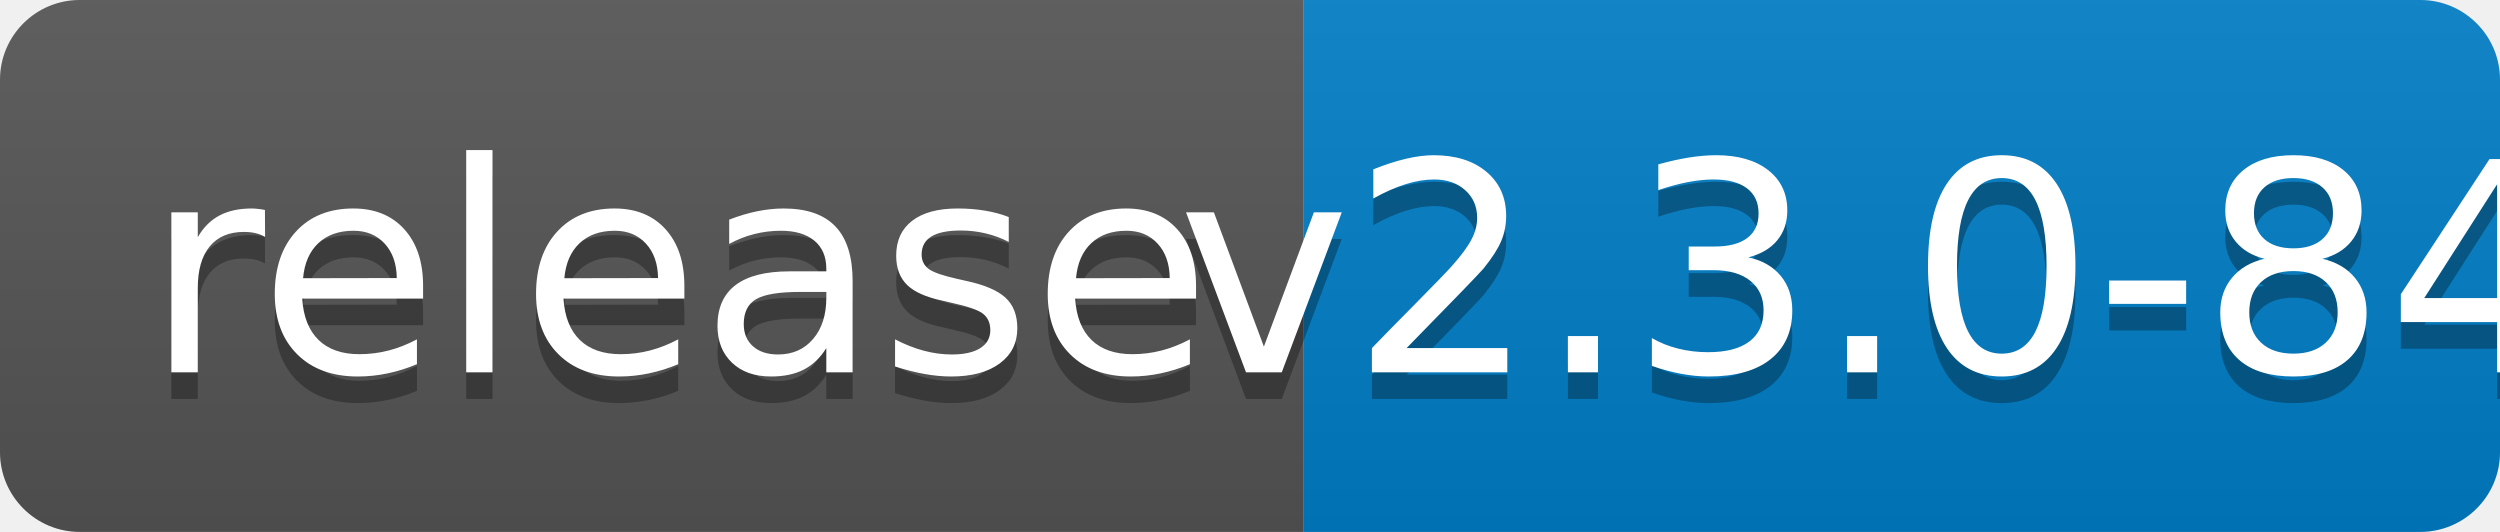
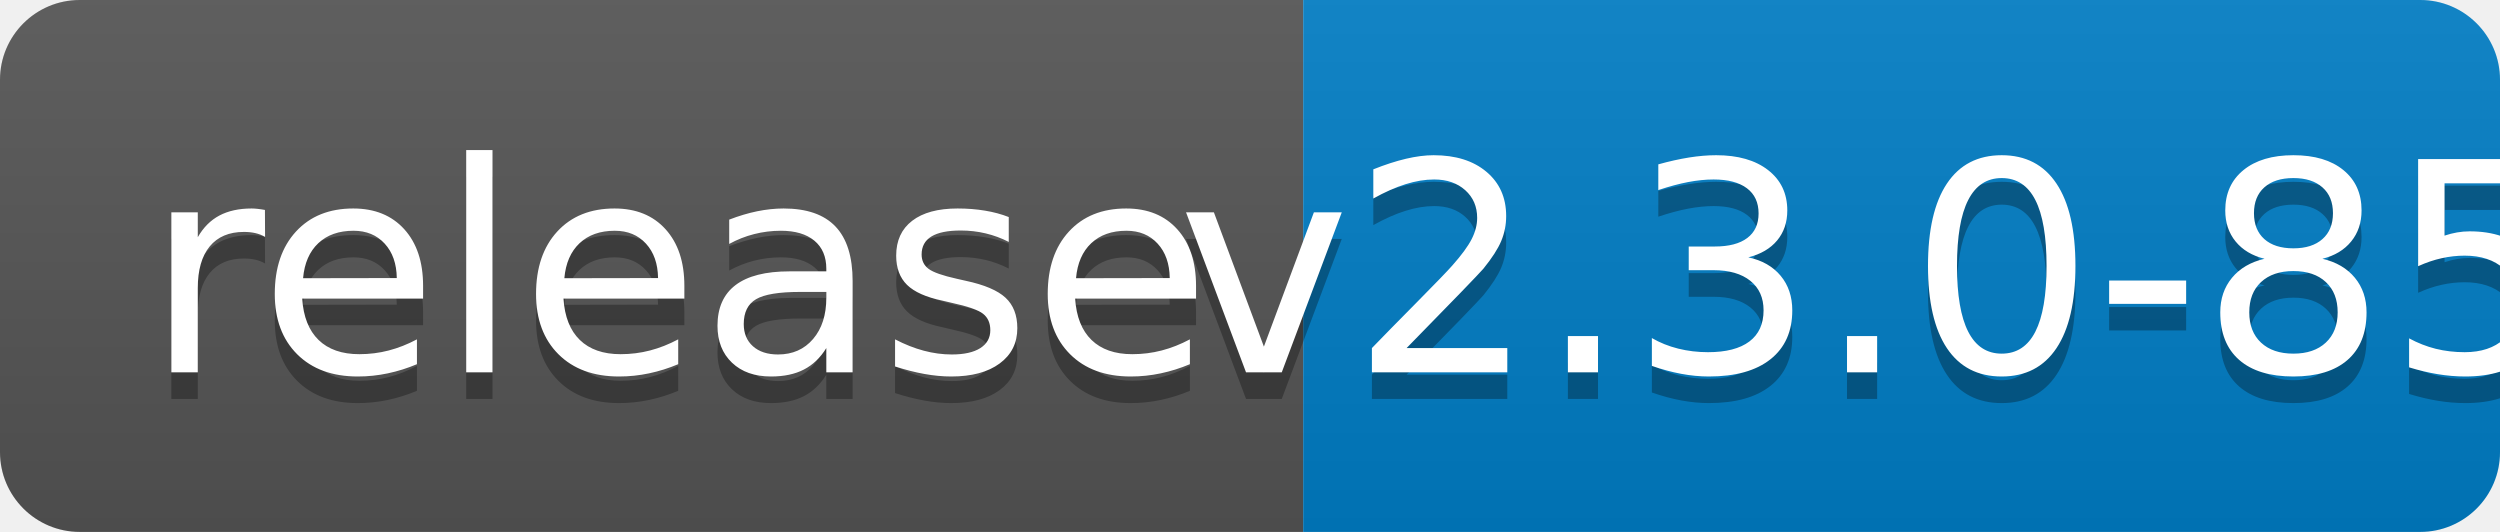
<svg xmlns="http://www.w3.org/2000/svg" width="94" height="20">
  <linearGradient id="b" x2="0" y2="100%">
    <stop offset="0" stop-color="#bbb" stop-opacity=".1" />
    <stop offset="1" stop-opacity=".1" />
  </linearGradient>
  <clipPath id="a">
    <rect width="94" height="20" rx="3" fill="#fff" />
  </clipPath>
  <g clip-path="url(#a)">
    <path fill="#555" d="M0 0h49v20H0z" />
    <path fill="#007ec6" d="M49 0h45v20H49z" />
    <path fill="url(#b)" d="M0 0h94v20H0z" />
  </g>
  <g fill="#fff" text-anchor="middle" font-family="DejaVu Sans,Verdana,Geneva,sans-serif" font-size="110">
    <text x="255" y="150" fill="#010101" fill-opacity=".3" transform="scale(.1)" textLength="390">release</text>
    <text x="255" y="140" transform="scale(.1)" textLength="390">release</text>
-     <text x="705" y="150" fill="#010101" fill-opacity=".3" transform="scale(.1)" textLength="350">v2.3.0-84</text>
-     <text x="705" y="140" transform="scale(.1)" textLength="350">v2.3.0-84</text>
+     <text x="705" y="150" fill="#010101" fill-opacity=".3" transform="scale(.1)" textLength="350">v2.3.0-85</text>
+     <text x="705" y="140" transform="scale(.1)" textLength="350">v2.3.0-85</text>
  </g>
</svg>
